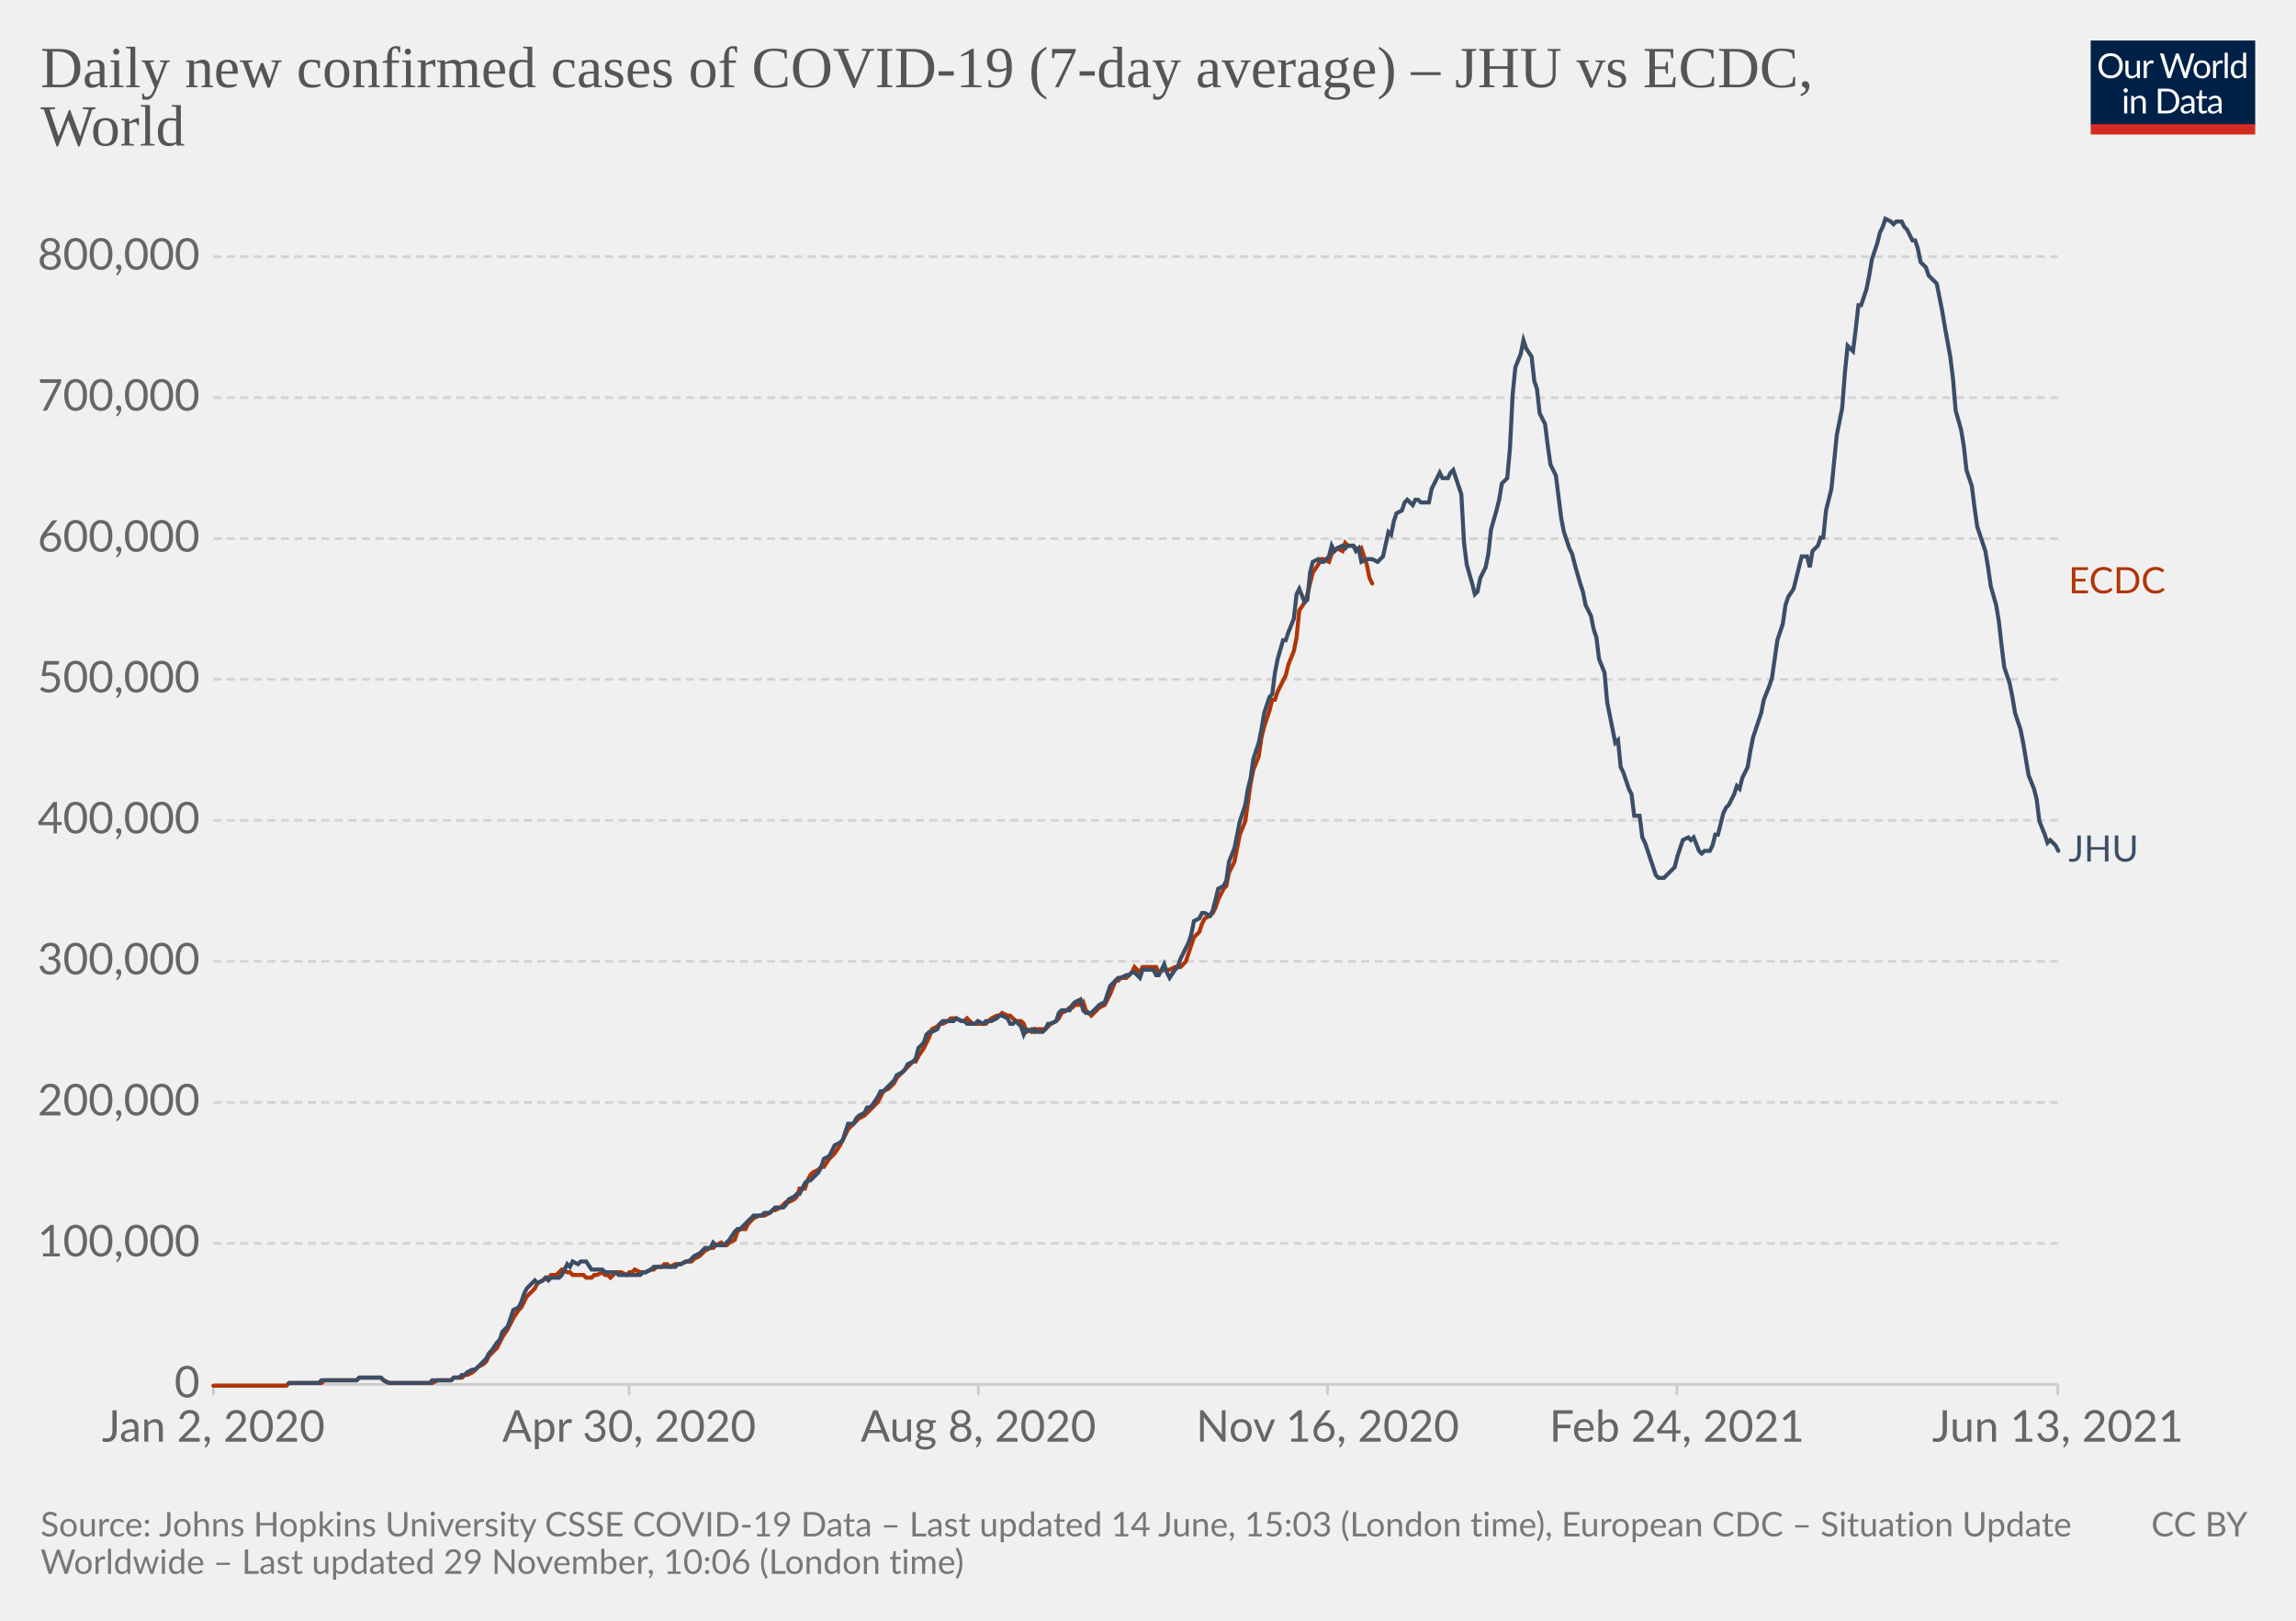
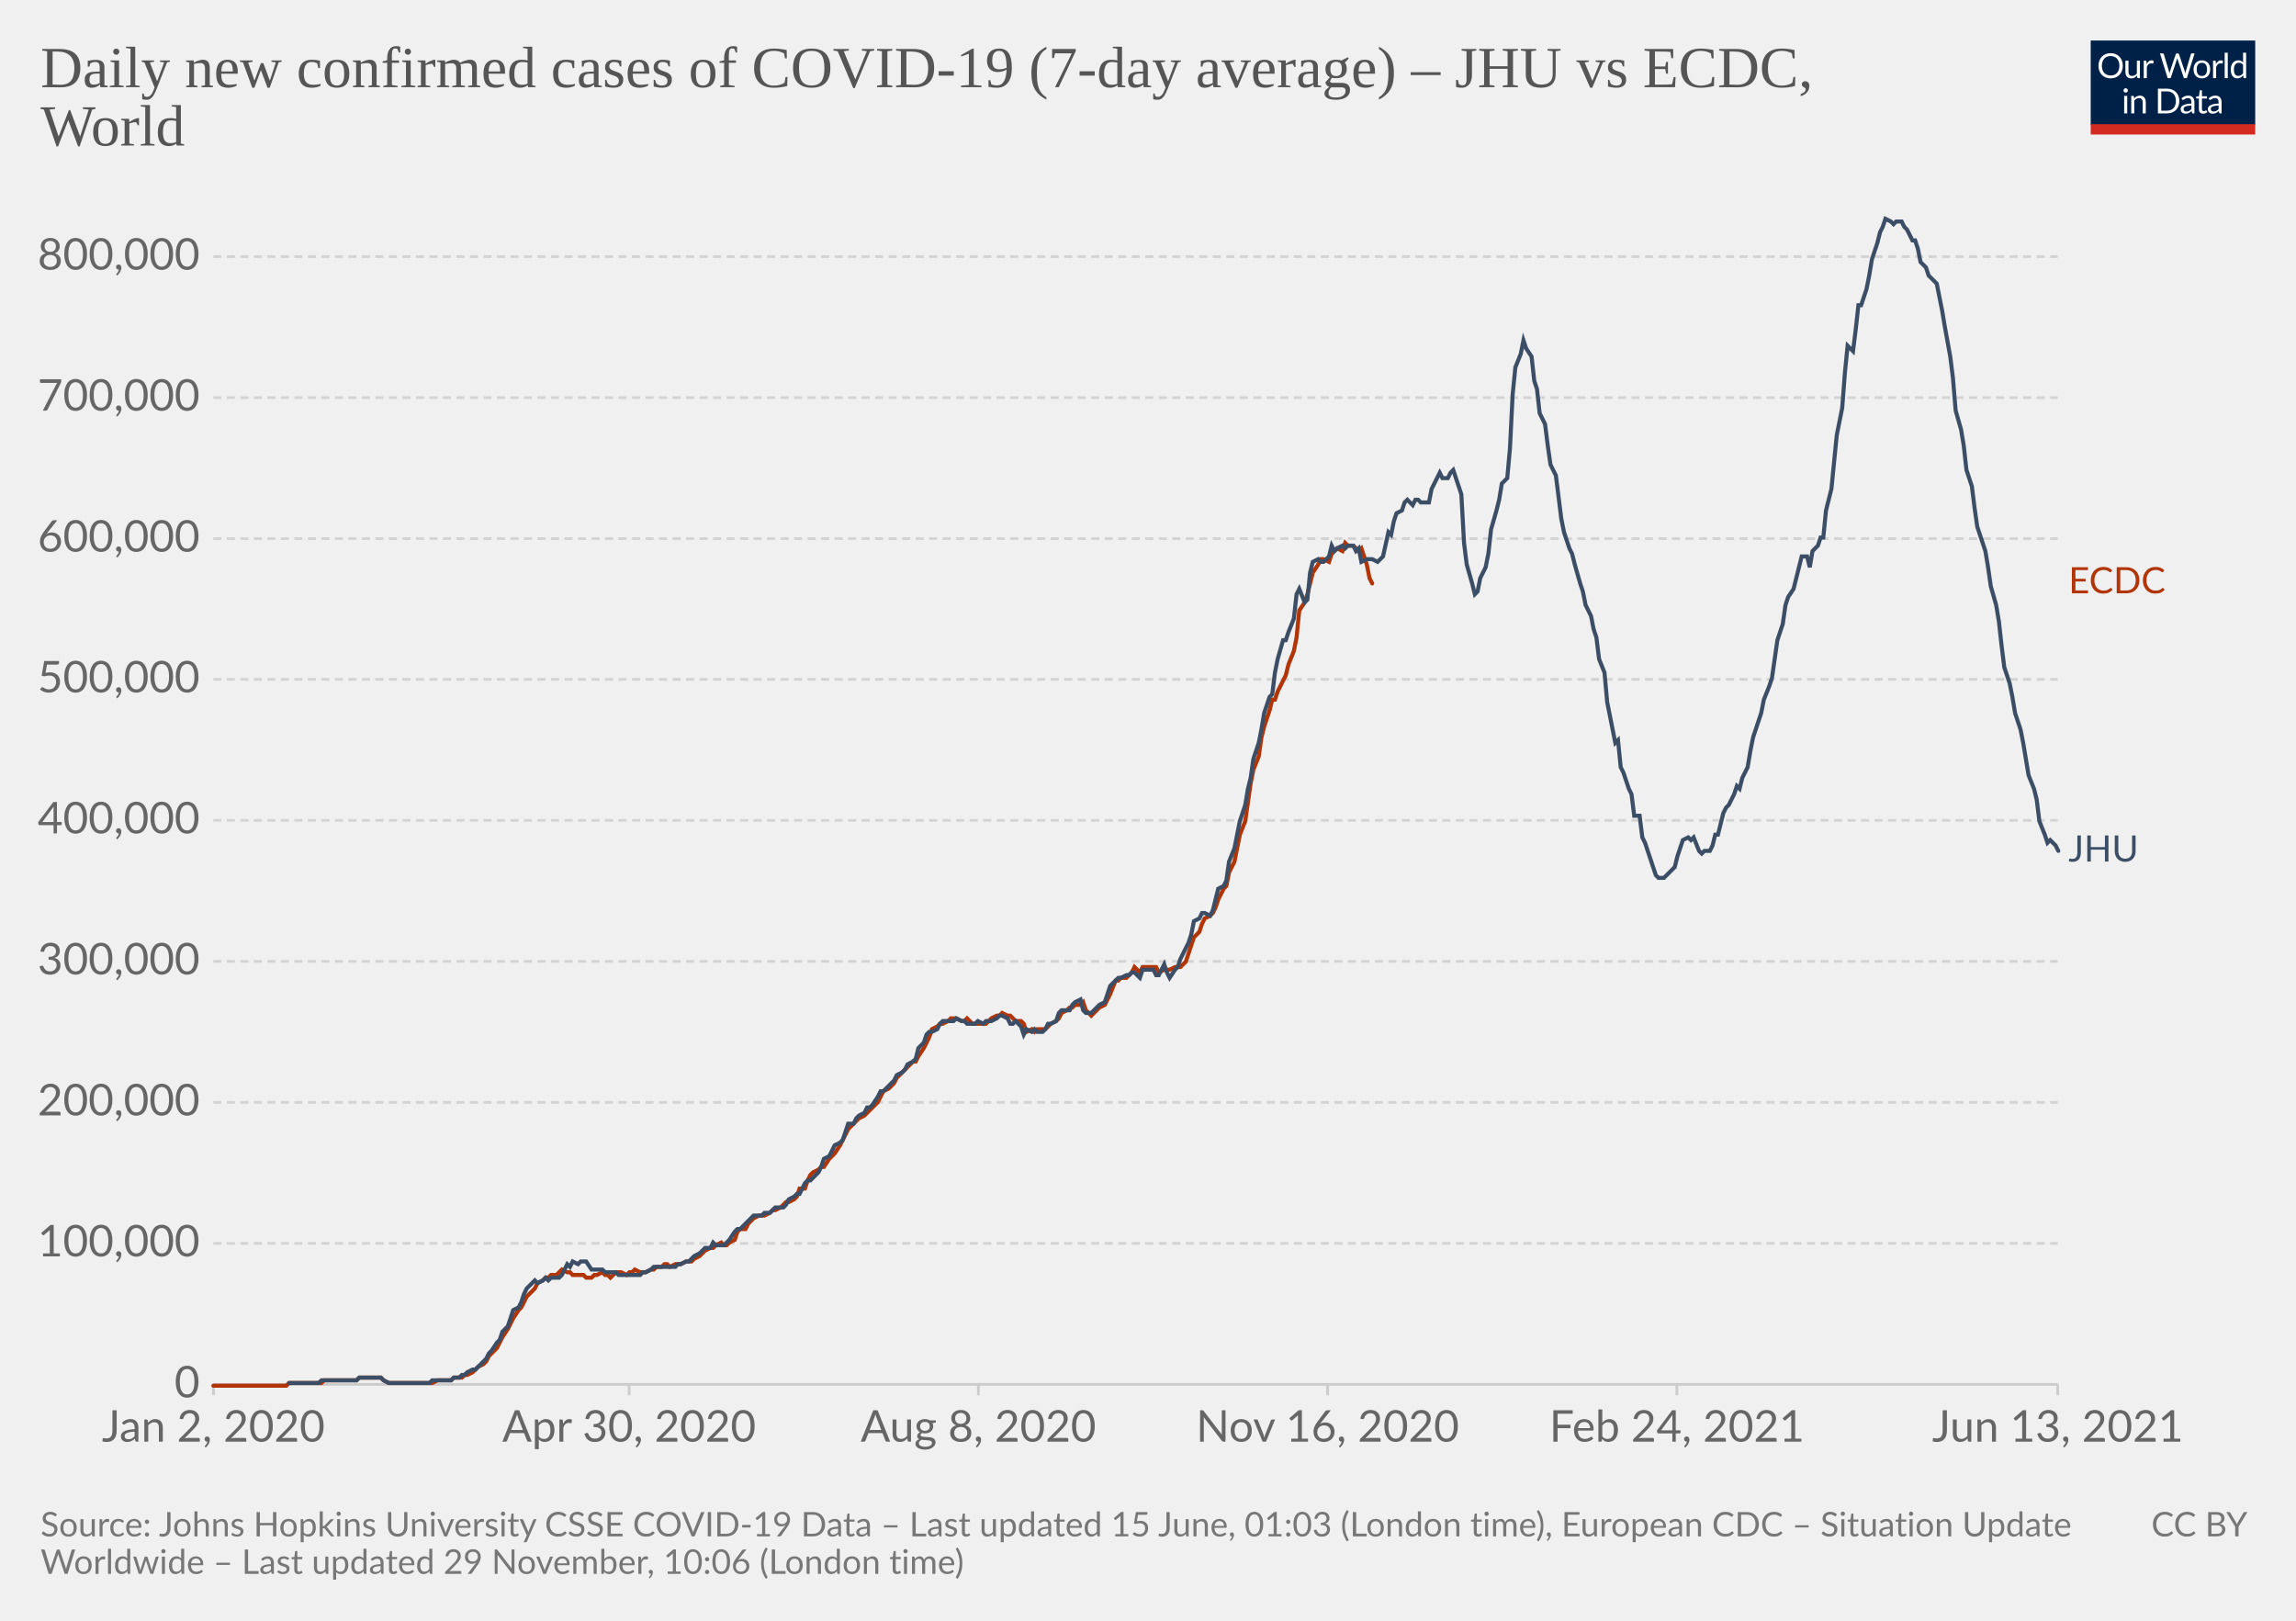
<svg xmlns="http://www.w3.org/2000/svg" version="1.1" style="background-color:#fff;-webkit-font-smoothing:antialiased" width="850" height="600" viewBox="0 0 850 600" font-family="Lato,'Helvetica Neue',Helvetica,Arial,sans-serif" font-size="18" text-rendering="optimizeLegibility">
  <g class="HeaderView">
    <g transform="matrix(.29 0 0 .29 774 15)">
      <svg className="owidLog" width="210" height="120" viewBox="0 0 210 120" fill="none">
        <g clip-path="url(#clip0)">
          <path d="M0 0h210v107.89H0V0z" fill="#002147" />
          <path d="M40.98 32.25c0 2.36-.38 4.53-1.12 6.51a14.26 14.26 0 01-8.1 8.4c-1.9.78-4.02 1.17-6.34 1.17a16.6 16.6 0 01-6.33-1.17 14.31 14.31 0 01-8.08-8.4 18.29 18.29 0 01-1.12-6.51c0-2.36.38-4.53 1.12-6.5.75-1.97 1.8-3.67 3.17-5.1a14.32 14.32 0 014.9-3.34c1.92-.8 4.03-1.19 6.34-1.19 2.32 0 4.43.4 6.34 1.19 1.92.8 3.56 1.9 4.93 3.34a14.87 14.87 0 013.17 5.1 18.1 18.1 0 011.12 6.5zm-4.38 0c0-1.94-.26-3.68-.8-5.22a10.91 10.91 0 00-2.24-3.89 9.68 9.68 0 00-3.52-2.46 11.95 11.95 0 00-4.62-.86c-1.68 0-3.21.28-4.6.86a9.88 9.88 0 00-3.54 2.46 10.91 10.91 0 00-2.24 3.9c-.53 1.53-.8 3.27-.8 5.2 0 1.94.27 3.68.8 5.22a11.17 11.17 0 002.24 3.9 10.01 10.01 0 003.55 2.44c1.38.56 2.9.83 4.6.83s3.24-.27 4.61-.83a9.8 9.8 0 003.52-2.44 11.17 11.17 0 002.25-3.9c.53-1.54.8-3.28.8-5.21zm26.22-6.54V48H60.5c-.56 0-.9-.27-1.05-.81l-.31-2.4a12.45 12.45 0 01-3.26 2.6c-1.2.64-2.58.96-4.13.96-1.22 0-2.3-.2-3.24-.6a6.52 6.52 0 01-2.33-1.7 7.37 7.37 0 01-1.43-2.67c-.3-1.04-.46-2.2-.46-3.45V25.7h3.91v14.22c0 1.68.38 2.99 1.15 3.91.77.93 1.96 1.39 3.54 1.39 1.16 0 2.24-.27 3.23-.82a10.42 10.42 0 002.8-2.28V25.7h3.91zm8.61 4.47a9.94 9.94 0 012.6-3.56 5.64 5.64 0 013.76-1.3c.47 0 .92.05 1.34.15.44.1.83.27 1.17.49l-.3 2.92c-.09.37-.3.55-.66.55-.2 0-.5-.04-.9-.13a6.21 6.21 0 00-3.24.18 4.23 4.23 0 00-1.47.92c-.42.4-.81.9-1.17 1.5-.33.58-.64 1.26-.92 2.02V48H67.7V25.71h2.25c.42 0 .72.08.88.25.16.16.27.44.33.83l.26 3.39zm61.16-13.7L122.75 48h-3.82l-7.99-24.05a21.95 21.95 0 01-.42-1.58 38.36 38.36 0 01-.44 1.58L102.05 48h-3.83L88.4 16.47h3.54c.38 0 .7.1.95.29.26.2.43.43.5.73l6.52 21.9.28 1.28.29 1.46.3-1.46.38-1.27 7.41-21.91c.1-.25.26-.48.51-.69.27-.22.58-.33.95-.33h1.23c.38 0 .69.1.92.29a1.77 1.77 0 01.53.73l7.4 21.9a28.4 28.4 0 01.68 2.62 29.52 29.52 0 01.52-2.61l6.54-21.91a1.31 1.31 0 01.48-.7c.27-.21.58-.32.95-.32h3.32zm9.35 8.88c1.63 0 3.1.27 4.4.82a9.43 9.43 0 015.46 5.94c.5 1.4.74 2.98.74 4.73 0 1.76-.25 3.34-.74 4.75a9.43 9.43 0 01-5.46 5.92c-1.3.52-2.77.79-4.4.79-1.64 0-3.12-.27-4.44-.8a9.42 9.42 0 01-3.35-2.3c-.92-1-1.63-2.2-2.13-3.61-.49-1.41-.73-3-.73-4.75s.24-3.33.73-4.73c.5-1.43 1.2-2.64 2.13-3.63a9.4 9.4 0 013.35-2.31c1.32-.55 2.8-.82 4.44-.82zm0 19.89c2.2 0 3.84-.73 4.93-2.2 1.08-1.48 1.63-3.54 1.63-6.18 0-2.66-.55-4.72-1.63-6.2-1.09-1.49-2.73-2.23-4.93-2.23-1.12 0-2.09.2-2.93.57a5.71 5.71 0 00-2.06 1.65 7.5 7.5 0 00-1.24 2.67c-.26 1.04-.4 2.22-.4 3.54 0 2.64.55 4.7 1.64 6.18 1.1 1.47 2.76 2.2 4.99 2.2zm17.97-15.07a9.94 9.94 0 012.6-3.56 5.64 5.64 0 013.76-1.3c.47 0 .91.05 1.34.15.44.1.83.27 1.16.49l-.28 2.92c-.09.37-.31.55-.66.55-.2 0-.5-.04-.9-.13a6.2 6.2 0 00-3.24.18 4.23 4.23 0 00-1.47.92c-.43.4-.82.9-1.17 1.5a13.1 13.1 0 00-.92 2.02V48h-3.94V25.71h2.24c.43 0 .72.08.88.25.17.16.28.44.33.83l.27 3.39zm15.04-14.59V48h-3.92V15.6h3.92zm19.55 15.43a6.22 6.22 0 00-2.38-2.05 6.7 6.7 0 00-2.86-.6c-2.07 0-3.66.75-4.77 2.23-1.12 1.48-1.68 3.6-1.68 6.33 0 1.46.13 2.7.38 3.74a7.29 7.29 0 001.1 2.56 4.35 4.35 0 001.78 1.45c.7.3 1.5.46 2.4.46 1.29 0 2.41-.3 3.36-.88a9.6 9.6 0 002.67-2.49V31.02zm3.91-15.43V48h-2.33c-.56 0-.9-.27-1.06-.81l-.35-2.71a12.13 12.13 0 01-3.25 2.77 8.28 8.28 0 01-4.23 1.06 7.31 7.31 0 01-6.14-2.9c-.73-.96-1.3-2.15-1.69-3.57a18.35 18.35 0 01.07-9.48 11.29 11.29 0 011.89-3.7 8.7 8.7 0 017.06-3.34 7.96 7.96 0 016.12 2.62V15.59h3.91zM46.61 70.71V93H42.7V70.71h3.91zm.84-7c0 .39-.08.75-.24 1.09a2.81 2.81 0 01-1.52 1.47 2.67 2.67 0 01-2.16 0 2.9 2.9 0 01-1.45-1.47 2.67 2.67 0 010-2.16c.15-.35.35-.65.6-.9.25-.27.53-.47.85-.62a2.67 2.67 0 012.16 0c.35.15.65.35.9.62.27.25.47.55.62.9.16.34.24.7.24 1.08zm7.97 10.24c.49-.54 1-1.04 1.54-1.48a9.85 9.85 0 013.66-1.84 8.96 8.96 0 015.43.35c.94.4 1.72.97 2.33 1.71a7.36 7.36 0 011.43 2.67c.32 1.04.49 2.19.49 3.45V93h-3.94V78.81c0-1.69-.4-3-1.17-3.92-.76-.93-1.93-1.4-3.5-1.4a6.6 6.6 0 00-3.25.83c-1 .56-1.92 1.31-2.77 2.27V93h-3.94V70.71h2.35c.56 0 .9.28 1.04.82l.3 2.42zm57.7 3.3c0 2.36-.37 4.5-1.11 6.44a14.3 14.3 0 01-3.17 4.98 14.1 14.1 0 01-4.93 3.2c-1.9.76-4.02 1.13-6.33 1.13H85.8V61.47h11.77c2.31 0 4.42.39 6.33 1.15a13.8 13.8 0 018.1 8.18 17.75 17.75 0 011.12 6.45zm-4.37 0c0-1.94-.26-3.67-.8-5.2a10.94 10.94 0 00-2.23-3.87 9.57 9.57 0 00-3.53-2.42 12.23 12.23 0 00-4.61-.83h-7.5v24.62h7.5c1.7 0 3.24-.28 4.61-.84a9.7 9.7 0 003.53-2.4 10.94 10.94 0 002.24-3.87c.53-1.53.8-3.26.8-5.2zm19.8 5.72c-1.8.06-3.34.2-4.62.44-1.26.22-2.3.51-3.1.88-.8.36-1.37.8-1.74 1.3-.35.5-.53 1.05-.53 1.67 0 .58.1 1.1.3 1.52a3 3 0 00.76 1.05c.34.27.73.46 1.17.6a6.13 6.13 0 001.45.17 7.28 7.28 0 003.5-.81 11.95 11.95 0 002.82-2.2v-4.62zm-12.65-9.11a12.73 12.73 0 013.98-2.66c1.43-.59 3-.88 4.73-.88 1.25 0 2.36.2 3.33.61a6.81 6.81 0 013.94 4.38c.33 1.04.5 2.19.5 3.43V93h-1.74a1.8 1.8 0 01-.88-.18c-.2-.13-.36-.38-.48-.74l-.44-2.12-1.72 1.46a9.48 9.48 0 01-3.74 1.7c-.69.15-1.46.23-2.3.23-.87 0-1.69-.12-2.45-.35a5.34 5.34 0 01-3.34-2.93 6.64 6.64 0 01-.49-2.64c0-.88.25-1.72.73-2.53a6.33 6.33 0 012.35-2.17c1.09-.63 2.5-1.15 4.25-1.54 1.75-.41 3.89-.65 6.42-.7v-1.75c0-1.73-.37-3.03-1.12-3.91-.75-.9-1.84-1.34-3.28-1.34-.97 0-1.78.12-2.44.37-.64.23-1.2.5-1.7.81l-1.23.82c-.33.23-.67.35-1 .35-.27 0-.5-.07-.69-.2a2.1 2.1 0 01-.48-.53l-.7-1.25zm27.67 19.5c-1.76 0-3.12-.5-4.07-1.48-.94-.98-1.41-2.4-1.41-4.25V74h-2.68a.9.9 0 01-.6-.2c-.16-.14-.24-.36-.24-.66v-1.56l3.65-.46.9-6.89a.9.9 0 01.29-.52.88.88 0 01.62-.22H142v7.67h6.44V74H142v13.38c0 .94.22 1.63.68 2.09.45.45 1.04.68 1.76.68a3.21 3.21 0 001.85-.53l.55-.35c.16-.12.3-.18.41-.18.2 0 .4.13.55.38l1.15 1.87a7.45 7.45 0 01-2.44 1.5 8.53 8.53 0 01-2.95.52zm19.68-10.4c-1.8.07-3.34.21-4.62.45-1.26.22-2.3.51-3.1.88-.8.36-1.37.8-1.74 1.3-.35.5-.53 1.05-.53 1.67 0 .58.1 1.1.3 1.52a2.9 2.9 0 00.76 1.05c.34.27.73.46 1.17.6a6.13 6.13 0 001.45.17 7.3 7.3 0 003.5-.81 12.04 12.04 0 002.82-2.2v-4.62zm-12.65-9.1a12.72 12.72 0 013.99-2.66c1.42-.59 3-.88 4.72-.88 1.25 0 2.36.2 3.33.61a6.81 6.81 0 013.94 4.38c.33 1.04.5 2.19.5 3.43V93h-1.74a1.8 1.8 0 01-.88-.18c-.2-.13-.36-.38-.48-.74l-.44-2.12-1.72 1.46a9.48 9.48 0 01-3.74 1.7c-.69.15-1.46.23-2.3.23-.87 0-1.69-.12-2.45-.35a5.33 5.33 0 01-3.34-2.93 6.62 6.62 0 01-.49-2.64c0-.88.25-1.72.73-2.53a6.33 6.33 0 012.35-2.17c1.09-.63 2.5-1.15 4.25-1.54a31.2 31.2 0 016.42-.7v-1.75c0-1.73-.37-3.03-1.12-3.91-.75-.9-1.84-1.34-3.28-1.34-.97 0-1.78.12-2.44.37-.64.23-1.2.5-1.7.81l-1.22.82c-.34.23-.68.35-1.02.35-.26 0-.49-.07-.68-.2a1.88 1.88 0 01-.48-.53l-.7-1.25zM40.98 32.25c0 2.36-.38 4.53-1.12 6.51a14.26 14.26 0 01-8.1 8.4c-1.9.78-4.02 1.17-6.34 1.17a16.6 16.6 0 01-6.33-1.17 14.31 14.31 0 01-8.08-8.4 18.29 18.29 0 01-1.12-6.51c0-2.36.38-4.53 1.12-6.5.75-1.97 1.8-3.67 3.17-5.1a14.32 14.32 0 014.9-3.34c1.92-.8 4.03-1.19 6.34-1.19 2.32 0 4.43.4 6.34 1.19 1.92.8 3.56 1.9 4.93 3.34a14.87 14.87 0 013.17 5.1 18.1 18.1 0 011.12 6.5zm-4.38 0c0-1.94-.26-3.68-.8-5.22a10.91 10.91 0 00-2.24-3.89 9.68 9.68 0 00-3.52-2.46 11.95 11.95 0 00-4.62-.86c-1.68 0-3.21.28-4.6.86a9.88 9.88 0 00-3.54 2.46 10.91 10.91 0 00-2.24 3.9c-.53 1.53-.8 3.27-.8 5.2 0 1.94.27 3.68.8 5.22a11.17 11.17 0 002.24 3.9 10.01 10.01 0 003.55 2.44c1.38.56 2.9.83 4.6.83s3.24-.27 4.61-.83a9.8 9.8 0 003.52-2.44 11.17 11.17 0 002.25-3.9c.53-1.54.8-3.28.8-5.21zm26.22-6.54V48H60.5c-.56 0-.9-.27-1.05-.81l-.31-2.4a12.45 12.45 0 01-3.26 2.6c-1.2.64-2.58.96-4.13.96-1.22 0-2.3-.2-3.24-.6a6.52 6.52 0 01-2.33-1.7 7.37 7.37 0 01-1.43-2.67c-.3-1.04-.46-2.2-.46-3.45V25.7h3.91v14.22c0 1.68.38 2.99 1.15 3.91.77.93 1.96 1.39 3.54 1.39 1.16 0 2.24-.27 3.23-.82a10.42 10.42 0 002.8-2.28V25.7h3.91zm8.61 4.47a9.94 9.94 0 012.6-3.56 5.64 5.64 0 013.76-1.3c.47 0 .92.05 1.34.15.44.1.83.27 1.17.49l-.3 2.92c-.09.37-.3.55-.66.55-.2 0-.5-.04-.9-.13a6.21 6.21 0 00-3.24.18 4.23 4.23 0 00-1.47.92c-.42.4-.81.9-1.17 1.5-.33.58-.64 1.26-.92 2.02V48H67.7V25.71h2.25c.42 0 .72.08.88.25.16.16.27.44.33.83l.26 3.39zm61.16-13.7L122.75 48h-3.82l-7.99-24.05a21.95 21.95 0 01-.42-1.58 38.36 38.36 0 01-.44 1.58L102.05 48h-3.83L88.4 16.47h3.54c.38 0 .7.1.95.29.26.2.43.43.5.73l6.52 21.9.28 1.28.29 1.46.3-1.46.38-1.27 7.41-21.91c.1-.25.26-.48.51-.69.27-.22.58-.33.95-.33h1.23c.38 0 .69.1.92.29a1.77 1.77 0 01.53.73l7.4 21.9a28.4 28.4 0 01.68 2.62 29.52 29.52 0 01.52-2.61l6.54-21.91a1.31 1.31 0 01.48-.7c.27-.21.58-.32.95-.32h3.32zm9.35 8.88c1.63 0 3.1.27 4.4.82a9.43 9.43 0 015.46 5.94c.5 1.4.74 2.98.74 4.73 0 1.76-.25 3.34-.74 4.75a9.43 9.43 0 01-5.46 5.92c-1.3.52-2.77.79-4.4.79-1.64 0-3.12-.27-4.44-.8a9.42 9.42 0 01-3.35-2.3c-.92-1-1.63-2.2-2.13-3.61-.49-1.41-.73-3-.73-4.75s.24-3.33.73-4.73c.5-1.43 1.2-2.64 2.13-3.63a9.4 9.4 0 013.35-2.31c1.32-.55 2.8-.82 4.44-.82zm0 19.89c2.2 0 3.84-.73 4.93-2.2 1.08-1.48 1.63-3.54 1.63-6.18 0-2.66-.55-4.72-1.63-6.2-1.09-1.49-2.73-2.23-4.93-2.23-1.12 0-2.09.2-2.93.57a5.71 5.71 0 00-2.06 1.65 7.5 7.5 0 00-1.24 2.67c-.26 1.04-.4 2.22-.4 3.54 0 2.64.55 4.7 1.64 6.18 1.1 1.47 2.76 2.2 4.99 2.2zm17.97-15.07a9.94 9.94 0 012.6-3.56 5.64 5.64 0 013.76-1.3c.47 0 .91.05 1.34.15.44.1.83.27 1.16.49l-.28 2.92c-.09.37-.31.55-.66.55-.2 0-.5-.04-.9-.13a6.2 6.2 0 00-3.24.18 4.23 4.23 0 00-1.47.92c-.43.4-.82.9-1.17 1.5a13.1 13.1 0 00-.92 2.02V48h-3.94V25.71h2.24c.43 0 .72.08.88.25.17.16.28.44.33.83l.27 3.39zm15.04-14.59V48h-3.92V15.6h3.92zm19.55 15.43a6.22 6.22 0 00-2.38-2.05 6.7 6.7 0 00-2.86-.6c-2.07 0-3.66.75-4.77 2.23-1.12 1.48-1.68 3.6-1.68 6.33 0 1.46.13 2.7.38 3.74a7.29 7.29 0 001.1 2.56 4.35 4.35 0 001.78 1.45c.7.3 1.5.46 2.4.46 1.29 0 2.41-.3 3.36-.88a9.6 9.6 0 002.67-2.49V31.02zm3.91-15.43V48h-2.33c-.56 0-.9-.27-1.06-.81l-.35-2.71a12.13 12.13 0 01-3.25 2.77 8.28 8.28 0 01-4.23 1.06 7.31 7.31 0 01-6.14-2.9c-.73-.96-1.3-2.15-1.69-3.57a18.35 18.35 0 01.07-9.48 11.29 11.29 0 011.89-3.7 8.7 8.7 0 017.06-3.34 7.96 7.96 0 016.12 2.62V15.59h3.91zM46.61 70.71V93H42.7V70.71h3.91zm.84-7c0 .39-.08.75-.24 1.09a2.81 2.81 0 01-1.52 1.47 2.67 2.67 0 01-2.16 0 2.9 2.9 0 01-1.45-1.47 2.67 2.67 0 010-2.16c.15-.35.35-.65.6-.9.25-.27.53-.47.85-.62a2.67 2.67 0 012.16 0c.35.15.65.35.9.62.27.25.47.55.62.9.16.34.24.7.24 1.08zm7.97 10.24c.49-.54 1-1.04 1.54-1.48a9.85 9.85 0 013.66-1.84 8.96 8.96 0 015.43.35c.94.4 1.72.97 2.33 1.71a7.36 7.36 0 011.43 2.67c.32 1.04.49 2.19.49 3.45V93h-3.94V78.81c0-1.69-.4-3-1.17-3.92-.76-.93-1.93-1.4-3.5-1.4a6.6 6.6 0 00-3.25.83c-1 .56-1.92 1.31-2.77 2.27V93h-3.94V70.71h2.35c.56 0 .9.28 1.04.82l.3 2.42zm57.7 3.3c0 2.36-.37 4.5-1.11 6.44a14.3 14.3 0 01-3.17 4.98 14.1 14.1 0 01-4.93 3.2c-1.9.76-4.02 1.13-6.33 1.13H85.8V61.47h11.77c2.31 0 4.42.39 6.33 1.15a13.8 13.8 0 018.1 8.18 17.75 17.75 0 011.12 6.45zm-4.37 0c0-1.94-.26-3.67-.8-5.2a10.94 10.94 0 00-2.23-3.87 9.57 9.57 0 00-3.53-2.42 12.23 12.23 0 00-4.61-.83h-7.5v24.62h7.5c1.7 0 3.24-.28 4.61-.84a9.7 9.7 0 003.53-2.4 10.94 10.94 0 002.24-3.87c.53-1.53.8-3.26.8-5.2zm19.8 5.72c-1.8.06-3.34.2-4.62.44-1.26.22-2.3.51-3.1.88-.8.36-1.37.8-1.74 1.3-.35.5-.53 1.05-.53 1.67 0 .58.1 1.1.3 1.52a3 3 0 00.76 1.05c.34.27.73.46 1.17.6a6.13 6.13 0 001.45.17 7.28 7.28 0 003.5-.81 11.95 11.95 0 002.82-2.2v-4.62zm-12.65-9.11a12.73 12.73 0 013.98-2.66c1.43-.59 3-.88 4.73-.88 1.25 0 2.36.2 3.33.61a6.81 6.81 0 013.94 4.38c.33 1.04.5 2.19.5 3.43V93h-1.74a1.8 1.8 0 01-.88-.18c-.2-.13-.36-.38-.48-.74l-.44-2.12-1.72 1.46a9.48 9.48 0 01-3.74 1.7c-.69.15-1.46.23-2.3.23-.87 0-1.69-.12-2.45-.35a5.34 5.34 0 01-3.34-2.93 6.64 6.64 0 01-.49-2.64c0-.88.25-1.72.73-2.53a6.33 6.33 0 012.35-2.17c1.09-.63 2.5-1.15 4.25-1.54 1.75-.41 3.89-.65 6.42-.7v-1.75c0-1.73-.37-3.03-1.12-3.91-.75-.9-1.84-1.34-3.28-1.34-.97 0-1.78.12-2.44.37-.64.23-1.2.5-1.7.81l-1.23.82c-.33.23-.67.35-1 .35-.27 0-.5-.07-.69-.2a2.1 2.1 0 01-.48-.53l-.7-1.25zm27.67 19.5c-1.76 0-3.12-.5-4.07-1.48-.94-.98-1.41-2.4-1.41-4.25V74h-2.68a.9.9 0 01-.6-.2c-.16-.14-.24-.36-.24-.66v-1.56l3.65-.46.9-6.89a.9.9 0 01.29-.52.88.88 0 01.62-.22H142v7.67h6.44V74H142v13.38c0 .94.22 1.63.68 2.09.45.45 1.04.68 1.76.68a3.21 3.21 0 001.85-.53l.55-.35c.16-.12.3-.18.41-.18.2 0 .4.13.55.38l1.15 1.87a7.45 7.45 0 01-2.44 1.5 8.53 8.53 0 01-2.95.52zm19.68-10.4c-1.8.07-3.34.21-4.62.45-1.26.22-2.3.51-3.1.88-.8.36-1.37.8-1.74 1.3-.35.5-.53 1.05-.53 1.67 0 .58.1 1.1.3 1.52a2.9 2.9 0 00.76 1.05c.34.27.73.46 1.17.6a6.13 6.13 0 001.45.17 7.3 7.3 0 003.5-.81 12.04 12.04 0 002.82-2.2v-4.62zm-12.65-9.1a12.72 12.72 0 013.99-2.66c1.42-.59 3-.88 4.72-.88 1.25 0 2.36.2 3.33.61a6.81 6.81 0 013.94 4.38c.33 1.04.5 2.19.5 3.43V93h-1.74a1.8 1.8 0 01-.88-.18c-.2-.13-.36-.38-.48-.74l-.44-2.12-1.72 1.46a9.48 9.48 0 01-3.74 1.7c-.69.15-1.46.23-2.3.23-.87 0-1.69-.12-2.45-.35a5.33 5.33 0 01-3.34-2.93 6.62 6.62 0 01-.49-2.64c0-.88.25-1.72.73-2.53a6.33 6.33 0 012.35-2.17c1.09-.63 2.5-1.15 4.25-1.54a31.2 31.2 0 016.42-.7v-1.75c0-1.73-.37-3.03-1.12-3.91-.75-.9-1.84-1.34-3.28-1.34-.97 0-1.78.12-2.44.37-.64.23-1.2.5-1.7.81l-1.22.82c-.34.23-.68.35-1.02.35-.26 0-.49-.07-.68-.2a1.88 1.88 0 01-.48-.53l-.7-1.25zM40.98 32.25c0 2.36-.38 4.53-1.12 6.51a14.26 14.26 0 01-8.1 8.4c-1.9.78-4.02 1.17-6.34 1.17a16.6 16.6 0 01-6.33-1.17 14.31 14.31 0 01-8.08-8.4 18.29 18.29 0 01-1.12-6.51c0-2.36.38-4.53 1.12-6.5.75-1.97 1.8-3.67 3.17-5.1a14.32 14.32 0 014.9-3.34c1.92-.8 4.03-1.19 6.34-1.19 2.32 0 4.43.4 6.34 1.19 1.92.8 3.56 1.9 4.93 3.34a14.87 14.87 0 013.17 5.1 18.1 18.1 0 011.12 6.5zm-4.38 0c0-1.94-.26-3.68-.8-5.22a10.91 10.91 0 00-2.24-3.89 9.68 9.68 0 00-3.52-2.46 11.95 11.95 0 00-4.62-.86c-1.68 0-3.21.28-4.6.86a9.88 9.88 0 00-3.54 2.46 10.91 10.91 0 00-2.24 3.9c-.53 1.53-.8 3.27-.8 5.2 0 1.94.27 3.68.8 5.22a11.17 11.17 0 002.24 3.9 10.01 10.01 0 003.55 2.44c1.38.56 2.9.83 4.6.83s3.24-.27 4.61-.83a9.8 9.8 0 003.52-2.44 11.17 11.17 0 002.25-3.9c.53-1.54.8-3.28.8-5.21zm26.22-6.54V48H60.5c-.56 0-.9-.27-1.05-.81l-.31-2.4a12.45 12.45 0 01-3.26 2.6c-1.2.64-2.58.96-4.13.96-1.22 0-2.3-.2-3.24-.6a6.52 6.52 0 01-2.33-1.7 7.37 7.37 0 01-1.43-2.67c-.3-1.04-.46-2.2-.46-3.45V25.7h3.91v14.22c0 1.68.38 2.99 1.15 3.91.77.93 1.96 1.39 3.54 1.39 1.16 0 2.24-.27 3.23-.82a10.42 10.42 0 002.8-2.28V25.7h3.91zm8.61 4.47a9.94 9.94 0 012.6-3.56 5.64 5.64 0 013.76-1.3c.47 0 .92.05 1.34.15.44.1.83.27 1.17.49l-.3 2.92c-.09.37-.3.55-.66.55-.2 0-.5-.04-.9-.13a6.21 6.21 0 00-3.24.18 4.23 4.23 0 00-1.47.92c-.42.4-.81.9-1.17 1.5-.33.58-.64 1.26-.92 2.02V48H67.7V25.71h2.25c.42 0 .72.08.88.25.16.16.27.44.33.83l.26 3.39zm61.16-13.7L122.75 48h-3.82l-7.99-24.05a21.95 21.95 0 01-.42-1.58 38.36 38.36 0 01-.44 1.58L102.05 48h-3.83L88.4 16.47h3.54c.38 0 .7.1.95.29.26.2.43.43.5.73l6.52 21.9.28 1.28.29 1.46.3-1.46.38-1.27 7.41-21.91c.1-.25.26-.48.51-.69.27-.22.58-.33.95-.33h1.23c.38 0 .69.1.92.29a1.77 1.77 0 01.53.73l7.4 21.9a28.4 28.4 0 01.68 2.62 29.52 29.52 0 01.52-2.61l6.54-21.91a1.31 1.31 0 01.48-.7c.27-.21.58-.32.95-.32h3.32zm9.35 8.88c1.63 0 3.1.27 4.4.82a9.43 9.43 0 015.46 5.94c.5 1.4.74 2.98.74 4.73 0 1.76-.25 3.34-.74 4.75a9.43 9.43 0 01-5.46 5.92c-1.3.52-2.77.79-4.4.79-1.64 0-3.12-.27-4.44-.8a9.42 9.42 0 01-3.35-2.3c-.92-1-1.63-2.2-2.13-3.61-.49-1.41-.73-3-.73-4.75s.24-3.33.73-4.73c.5-1.43 1.2-2.64 2.13-3.63a9.4 9.4 0 013.35-2.31c1.32-.55 2.8-.82 4.44-.82zm0 19.89c2.2 0 3.84-.73 4.93-2.2 1.08-1.48 1.63-3.54 1.63-6.18 0-2.66-.55-4.72-1.63-6.2-1.09-1.49-2.73-2.23-4.93-2.23-1.12 0-2.09.2-2.93.57a5.71 5.71 0 00-2.06 1.65 7.5 7.5 0 00-1.24 2.67c-.26 1.04-.4 2.22-.4 3.54 0 2.64.55 4.7 1.64 6.18 1.1 1.47 2.76 2.2 4.99 2.2zm17.97-15.07a9.94 9.94 0 012.6-3.56 5.64 5.64 0 013.76-1.3c.47 0 .91.05 1.34.15.44.1.83.27 1.16.49l-.28 2.92c-.09.37-.31.55-.66.55-.2 0-.5-.04-.9-.13a6.2 6.2 0 00-3.24.18 4.23 4.23 0 00-1.47.92c-.43.4-.82.9-1.17 1.5a13.1 13.1 0 00-.92 2.02V48h-3.94V25.71h2.24c.43 0 .72.08.88.25.17.16.28.44.33.83l.27 3.39zm15.04-14.59V48h-3.92V15.6h3.92zm19.55 15.43a6.22 6.22 0 00-2.38-2.05 6.7 6.7 0 00-2.86-.6c-2.07 0-3.66.75-4.77 2.23-1.12 1.48-1.68 3.6-1.68 6.33 0 1.46.13 2.7.38 3.74a7.29 7.29 0 001.1 2.56 4.35 4.35 0 001.78 1.45c.7.3 1.5.46 2.4.46 1.29 0 2.41-.3 3.36-.88a9.6 9.6 0 002.67-2.49V31.02zm3.91-15.43V48h-2.33c-.56 0-.9-.27-1.06-.81l-.35-2.71a12.13 12.13 0 01-3.25 2.77 8.28 8.28 0 01-4.23 1.06 7.31 7.31 0 01-6.14-2.9c-.73-.96-1.3-2.15-1.69-3.57a18.35 18.35 0 01.07-9.48 11.29 11.29 0 011.89-3.7 8.7 8.7 0 017.06-3.34 7.96 7.96 0 016.12 2.62V15.59h3.91zM46.61 70.71V93H42.7V70.71h3.91zm.84-7c0 .39-.08.75-.24 1.09a2.81 2.81 0 01-1.52 1.47 2.67 2.67 0 01-2.16 0 2.9 2.9 0 01-1.45-1.47 2.67 2.67 0 010-2.16c.15-.35.35-.65.6-.9.25-.27.53-.47.85-.62a2.67 2.67 0 012.16 0c.35.15.65.35.9.62.27.25.47.55.62.9.16.34.24.7.24 1.08zm7.97 10.24c.49-.54 1-1.04 1.54-1.48a9.85 9.85 0 013.66-1.84 8.96 8.96 0 015.43.35c.94.4 1.72.97 2.33 1.71a7.36 7.36 0 011.43 2.67c.32 1.04.49 2.19.49 3.45V93h-3.94V78.81c0-1.69-.4-3-1.17-3.92-.76-.93-1.93-1.4-3.5-1.4a6.6 6.6 0 00-3.25.83c-1 .56-1.92 1.31-2.77 2.27V93h-3.94V70.71h2.35c.56 0 .9.28 1.04.82l.3 2.42zm57.7 3.3c0 2.36-.37 4.5-1.11 6.44a14.3 14.3 0 01-3.17 4.98 14.1 14.1 0 01-4.93 3.2c-1.9.76-4.02 1.13-6.33 1.13H85.8V61.47h11.77c2.31 0 4.42.39 6.33 1.15a13.8 13.8 0 018.1 8.18 17.75 17.75 0 011.12 6.45zm-4.37 0c0-1.94-.26-3.67-.8-5.2a10.94 10.94 0 00-2.23-3.87 9.57 9.57 0 00-3.53-2.42 12.23 12.23 0 00-4.61-.83h-7.5v24.62h7.5c1.7 0 3.24-.28 4.61-.84a9.7 9.7 0 003.53-2.4 10.94 10.94 0 002.24-3.87c.53-1.53.8-3.26.8-5.2zm19.8 5.72c-1.8.06-3.34.2-4.62.44-1.26.22-2.3.51-3.1.88-.8.36-1.37.8-1.74 1.3-.35.5-.53 1.05-.53 1.67 0 .58.1 1.1.3 1.52a3 3 0 00.76 1.05c.34.27.73.46 1.17.6a6.13 6.13 0 001.45.17 7.28 7.28 0 003.5-.81 11.95 11.95 0 002.82-2.2v-4.62zm-12.65-9.11a12.73 12.73 0 013.98-2.66c1.43-.59 3-.88 4.73-.88 1.25 0 2.36.2 3.33.61a6.81 6.81 0 013.94 4.38c.33 1.04.5 2.19.5 3.43V93h-1.74a1.8 1.8 0 01-.88-.18c-.2-.13-.36-.38-.48-.74l-.44-2.12-1.72 1.46a9.48 9.48 0 01-3.74 1.7c-.69.15-1.46.23-2.3.23-.87 0-1.69-.12-2.45-.35a5.34 5.34 0 01-3.34-2.93 6.64 6.64 0 01-.49-2.64c0-.88.25-1.72.73-2.53a6.33 6.33 0 012.35-2.17c1.09-.63 2.5-1.15 4.25-1.54 1.75-.41 3.89-.65 6.42-.7v-1.75c0-1.73-.37-3.03-1.12-3.91-.75-.9-1.84-1.34-3.28-1.34-.97 0-1.78.12-2.44.37-.64.23-1.2.5-1.7.81l-1.23.82c-.33.23-.67.35-1 .35-.27 0-.5-.07-.69-.2a2.1 2.1 0 01-.48-.53l-.7-1.25zm27.67 19.5c-1.76 0-3.12-.5-4.07-1.48-.94-.98-1.41-2.4-1.41-4.25V74h-2.68a.9.9 0 01-.6-.2c-.16-.14-.24-.36-.24-.66v-1.56l3.65-.46.9-6.89a.9.9 0 01.29-.52.88.88 0 01.62-.22H142v7.67h6.44V74H142v13.38c0 .94.22 1.63.68 2.09.45.45 1.04.68 1.76.68a3.21 3.21 0 001.85-.53l.55-.35c.16-.12.3-.18.41-.18.2 0 .4.13.55.38l1.15 1.87a7.45 7.45 0 01-2.44 1.5 8.53 8.53 0 01-2.95.52zm19.68-10.4c-1.8.07-3.34.21-4.62.45-1.26.22-2.3.51-3.1.88-.8.36-1.37.8-1.74 1.3-.35.5-.53 1.05-.53 1.67 0 .58.1 1.1.3 1.52a2.9 2.9 0 00.76 1.05c.34.27.73.46 1.17.6a6.13 6.13 0 001.45.17 7.3 7.3 0 003.5-.81 12.04 12.04 0 002.82-2.2v-4.62zm-12.65-9.1a12.72 12.72 0 013.99-2.66c1.42-.59 3-.88 4.72-.88 1.25 0 2.36.2 3.33.61a6.81 6.81 0 013.94 4.38c.33 1.04.5 2.19.5 3.43V93h-1.74a1.8 1.8 0 01-.88-.18c-.2-.13-.36-.38-.48-.74l-.44-2.12-1.72 1.46a9.48 9.48 0 01-3.74 1.7c-.69.15-1.46.23-2.3.23-.87 0-1.69-.12-2.45-.35a5.33 5.33 0 01-3.34-2.93 6.62 6.62 0 01-.49-2.64c0-.88.25-1.72.73-2.53a6.33 6.33 0 012.35-2.17c1.09-.63 2.5-1.15 4.25-1.54a31.2 31.2 0 016.42-.7v-1.75c0-1.73-.37-3.03-1.12-3.91-.75-.9-1.84-1.34-3.28-1.34-.97 0-1.78.12-2.44.37-.64.23-1.2.5-1.7.81l-1.22.82c-.34.23-.68.35-1.02.35-.26 0-.49-.07-.68-.2a1.88 1.88 0 01-.48-.53l-.7-1.25z" fill="#fff" />
          <path fill="#D42B21" d="M0 106.79h210V120H0z" />
        </g>
        <defs>
          <clipPath id="clip0">
            <path fill="#fff" d="M0 0h210v120H0z" />
          </clipPath>
        </defs>
      </svg>
    </g>
    <a href="https://ourworldindata.org/grapher/daily-covid-cases-jhu-ecdc?country=~OWID_WRL" target="_blank" rel="noopener" font-family="&quot;Playfair Display&quot;,Georgia,&quot;Times New Roman&quot;,serif">
      <text font-size="21.6" x="15" y="32.3" fill="#555">
        <tspan x="15" y="32.28">Daily new confirmed cases of COVID-19 (7-day average) – JHU vs ECDC,</tspan>
        <tspan x="15" y="53.88">World</tspan>
      </text>
    </a>
  </g>
  <g class="LineChart">
    <defs>
      <clipPath id="a">
        <path d="M68.97 63.2h830v905h-830z" />
      </clipPath>
    </defs>
    <g class="DualAxisView">
      <g class="HorizontalAxis">
        <path stroke="#ccc" d="M79 512.5v4M232.9 512.5v4M362.2 512.5v4M491.5 512.5v4M620.8 512.5v4M761.8 512.5v4" />
        <text x="79" y="533.7" fill="#666" text-anchor="middle" font-size="16.2">Jan 2, 2020</text>
        <text x="232.9" y="533.7" fill="#666" text-anchor="middle" font-size="16.2">Apr 30, 2020</text>
        <text x="362.2" y="533.7" fill="#666" text-anchor="middle" font-size="16.2">Aug 8, 2020</text>
        <text x="491.5" y="533.7" fill="#666" text-anchor="middle" font-size="16.2">Nov 16, 2020</text>
        <text x="620.8" y="533.7" fill="#666" text-anchor="middle" font-size="16.2">Feb 24, 2021</text>
        <text x="761.8" y="533.7" fill="#666" text-anchor="middle" font-size="16.2">Jun 13, 2021</text>
      </g>
      <g class="VerticalAxis" fill="#666" dominant-baseline="middle" text-anchor="end" font-size="16.2">
        <text x="73.97" y="512.5">0</text>
        <text x="73.97" y="460.3">100,000</text>
        <text x="73.97" y="408.1">200,000</text>
        <text x="73.97" y="355.9">300,000</text>
        <text x="73.97" y="303.7">400,000</text>
        <text x="73.97" y="251.5">500,000</text>
        <text x="73.97" y="199.4">600,000</text>
        <text x="73.97" y="147.2">700,000</text>
        <text x="73.97" y="95">800,000</text>
      </g>
      <g class="AxisGridLines horizontalLines">
        <path stroke="#ccc" d="M78.97 512.5h682.82" />
        <path stroke="#d3d3d3" stroke-dasharray="3,2" d="M78.97 460.3h682.82M78.97 408.1h682.82M78.97 355.9h682.82M78.97 303.7h682.82M78.97 251.5h682.82M78.97 199.4h682.82M78.97 147.2h682.82M78.97 95h682.82" />
      </g>
    </g>
    <g clip-path="url(#a)">
      <g class="LineLabels" cursor="default">
        <g class="legendMark">
          <text font-size="13.5" x="765.8" y="219.7" fill="#B13507">
            <tspan x="765.79" y="219.65">ECDC</tspan>
          </text>
        </g>
        <g class="legendMark">
          <text font-size="13.5" x="765.8" y="318.9" fill="#3C4E66">
            <tspan x="765.79" y="318.95">JHU</tspan>
          </text>
        </g>
      </g>
      <g class="Lines">
        <g>
          <path stroke-linecap="round" stroke="#ddd" d="M79 513h27l1-1h12l1-1h12l1-1h8l1 1 2 1h16l2-1h5l1-1h3l1-1h1l2-1 1-1 1-1 2-1 1-1 1-2 1-1 2-2 1-2 1-2 2-3 1-2 1-2 2-3 1-1 1-2 1-2 2-2 1-1 1-2 2-1 1-1h1l1-1h2l1-1 1-1 2 1h1l1 1h4l1 1h2l1-1h1l2-1 1 1h1l1 1 2-2h2l2 1 1-1h1l1-1 2 1h2l2-1h1l1-1h2l1-1h1l1 1 2-1h2l2-1h2l1-1 2-1 1-1 1-1 2-1h1l1-1 2-1 1 1h1l1-1 2-1 1-3 1-1h2l1-2 1-1 1-1 2-1h2l2-1 1-1h1l2-1 1-1 1-1h1l2-1 1-1 1-3h2l1-3 1-2 1-1 2-1 1-1h1l2-3 1-1 1-1 2-3 1-2 1-2 1-2 2-2 1-1 1-1 2-1 1-1 1-1 1-1 2-2 1-2 1-2 2-1 1-1 1-1 1-2 2-2 1-1 1-1 2-2h1l1-2 2-3 1-2 1-2 1-3 2-1 1-1h1l2-1 1-1h2l2 1h1l1-1 2 2h5l1-1 1-1 2-1h1l1-1 2 1h1l1 1 1 1h2l1 1 1 3 2-1 1 1 1-1h3l1-1 1-1 2-1 1-1 1-2 2-1 1-1h1l1-1h2l1-1 1 3 2 2 1-1 1-1 1-1 2-1 1-2 1-2 2-5h1l1-1h2l1-1 1-1 1-2 2 2 1-2h5l1 2 2-1h2l2-1h2l2-2 1-3 1-3 1-3 2-2 1-3 1-2 2-1 1-1 1-2 1-3 2-4 1-1 1-5 2-4 1-5 1-5 2-5 1-7 1-7 1-5 2-5 1-7 1-4 2-6 1-4h1l1-3 2-4 1-2 1-4 2-5 1-5 1-10 2-3 1-3 1-4 1-4 2-3 1-2h1l2 1 1-3 1-1 1-1 2 1 1-3 1 1h2l1 1 1 1 1-1 2 6 1 5 1 2" fill="none" stroke-width="1" />
        </g>
        <g>
          <path stroke-linecap="round" stroke="#ddd" d="M107 512h11l1-1h13l1-1h8l1 1 2 1h15l1-1h7l1-1h2l1-1h1l1-1 2-1h1l1-1 2-2 1-1 1-2 1-1 2-3 1-1 1-3 2-2 1-3 1-3 2-1 1-2 1-3 1-2 2-2 1-1 1 1 2-1 1-1 1 1 1-1h3l1-1 2-4 1 1 1-2 2 1 1-1h2l2 3h4l1 1h4l1 1h8l1-1h1l2-1 1-1h8l1-1h1l2-1h1l1-1 1-1 2-1 1-1 1-1h2l1-2 1 1h3l1-1 1-1 2-3 1-1h1l2-2 1-1 1-1 1-1h3l1-1h2l1-1 1-1h3l1-1 1-2 2-1 1-1h1l2-4 1-1h1l1-1 2-2 1-2 1-3 2-1 1-2 1-2 2-1 1-1 1-3 1-3h2l1-2 1-1 2-1 1-2h1l1-1 2-3 1-2h1l2-2 1-1 1-1 1-2 2-1 1-1 1-2 2-1 1-1 1-4 2-2 1-3 1-1h1l2-1 1-2 1-1h4l1-1 2 1h1l1 1h3l1-1 2 1 1-1h2l2-1 1-1h1l2 1 1 2h1l1-1 2 2 1 3 1-2 2 1 1-1 1 1h2l1-1 1-2h1l2-1 1-3 1-1h3l1-2 1-1 2-1 1 4 1 1h2l1-1 1-1 1-1 2-1 1-3 1-3 2-2 1-1h1l2-1h1l1-1h1l2 2 1-3h4l1 2h1l2-4 1 3 1 2 2-3 1-1 1-3 2-4 1-2 1-3 1-5 2-1 1-2h1l2 1 1-2 1-4 1-4 2-1 1-2 1-7 2-5 1-5 1-5 2-6 1-6 1-4 1-7 2-6 1-5 1-6 2-6 1-1 1-8 1-5 2-7h1l1-3 2-5 1-9 1-2 2 5 1-1 1-10 1-4 2-1 1 1h1l2-2 1-4 1 2 1-1 2-1 1 1 1-1h2l1 2 1-1 1 5 2-1h2l2 1 1-1 1-1 2-9 1 1 1-5 1-3 2-1 1-3 1-1 2 2 1-2h1l1 1h3l1-5 2-4 1-2 1 2h2l1-2 1-1 1 3 2 6 1 18 1 8 2 7 1 4 1-1 1-5 2-4 1-5 1-9 2-7 1-4 1-6 2-2 1-11 1-20 1-10 2-5 1-5 1 3 2 3 1 9 1 3 1 9 2 4 1 8 1 7 2 4 1 8 1 8 1 5 2 6 1 2 1 4 2 7 1 3 1 5 2 4 1 5 1 3 1 8 2 5 1 11 1 5 2 10 1-1 1 10 1 2 2 6 1 2 1 8h2l1 8 1 2 2 6 1 3 1 3 1 1h2l1-1 1-1 2-2 1-4 1-3 1-3 2-1 1 1 1-1 2 5 1 1 1-1h2l1-2 1-4h1l2-8 1-2 1-1 2-4 1-3 1 1 1-4 2-4 1-6 1-5 2-6 1-3 1-5 2-5 1-3 1-7 1-7 2-6 1-7 1-3 2-3 1-4 1-4 1-4h2l1 4 1-6 2-2 1-3h1l1-10 2-8 1-10 1-10 2-10 1-13 1-10 2 2 1-8 1-9h1l2-6 1-5 1-6 2-6 1-4 1-2 1-3 2 1 1 1 1-1h2l1 2 1 1 2 4h1l1 3 1 5 2 2 1 3 1 1 2 2 1 5 1 5 1 6 2 11 1 8 1 12 2 7 1 6 1 9 2 6 1 8 1 7 1 3 2 6 1 6 1 7 2 7 1 6 1 9 1 8 2 6 1 5 1 6 2 6 1 5 1 6 1 6 2 5 1 4 1 8 2 5 1 3 1-1 2 2 1 2" fill="none" stroke-width="1" />
        </g>
        <g>
          <path stroke="#B13507" stroke-linecap="round" d="M79 513h27l1-1h12l1-1h12l1-1h8l1 1 2 1h16l2-1h5l1-1h3l1-1h1l2-1 1-1 1-1 2-1 1-1 1-2 1-1 2-2 1-2 1-2 2-3 1-2 1-2 2-3 1-1 1-2 1-2 2-2 1-1 1-2 2-1 1-1h1l1-1h2l1-1 1-1 2 1h1l1 1h4l1 1h2l1-1h1l2-1 1 1h1l1 1 2-2h2l2 1 1-1h1l1-1 2 1h2l2-1h1l1-1h2l1-1h1l1 1 2-1h2l2-1h2l1-1 2-1 1-1 1-1 2-1h1l1-1 2-1 1 1h1l1-1 2-1 1-3 1-1h2l1-2 1-1 1-1 2-1h2l2-1 1-1h1l2-1 1-1 1-1h1l2-1 1-1 1-3h2l1-3 1-2 1-1 2-1 1-1h1l2-3 1-1 1-1 2-3 1-2 1-2 1-2 2-2 1-1 1-1 2-1 1-1 1-1 1-1 2-2 1-2 1-2 2-1 1-1 1-1 1-2 2-2 1-1 1-1 2-2h1l1-2 2-3 1-2 1-2 1-3 2-1 1-1h1l2-1 1-1h2l2 1h1l1-1 2 2h5l1-1 1-1 2-1h1l1-1 2 1h1l1 1 1 1h2l1 1 1 3 2-1 1 1 1-1h3l1-1 1-1 2-1 1-1 1-2 2-1 1-1h1l1-1h2l1-1 1 3 2 2 1-1 1-1 1-1 2-1 1-2 1-2 2-5h1l1-1h2l1-1 1-1 1-2 2 2 1-2h5l1 2 2-1h2l2-1h2l2-2 1-3 1-3 1-3 2-2 1-3 1-2 2-1 1-1 1-2 1-3 2-4 1-1 1-5 2-4 1-5 1-5 2-5 1-7 1-7 1-5 2-5 1-7 1-4 2-6 1-4h1l1-3 2-4 1-2 1-4 2-5 1-5 1-10 2-3 1-3 1-4 1-4 2-3 1-2h1l2 1 1-3 1-1 1-1 2 1 1-3 1 1h2l1 1 1 1 1-1 2 6 1 5 1 2" fill="none" stroke-width="1.5" />
        </g>
        <g>
          <path stroke="#3C4E66" stroke-linecap="round" d="M107 512h11l1-1h13l1-1h8l1 1 2 1h15l1-1h7l1-1h2l1-1h1l1-1 2-1h1l1-1 2-2 1-1 1-2 1-1 2-3 1-1 1-3 2-2 1-3 1-3 2-1 1-2 1-3 1-2 2-2 1-1 1 1 2-1 1-1 1 1 1-1h3l1-1 2-4 1 1 1-2 2 1 1-1h2l2 3h4l1 1h4l1 1h8l1-1h1l2-1 1-1h8l1-1h1l2-1h1l1-1 1-1 2-1 1-1 1-1h2l1-2 1 1h3l1-1 1-1 2-3 1-1h1l2-2 1-1 1-1 1-1h3l1-1h2l1-1 1-1h3l1-1 1-2 2-1 1-1h1l2-4 1-1h1l1-1 2-2 1-2 1-3 2-1 1-2 1-2 2-1 1-1 1-3 1-3h2l1-2 1-1 2-1 1-2h1l1-1 2-3 1-2h1l2-2 1-1 1-1 1-2 2-1 1-1 1-2 2-1 1-1 1-4 2-2 1-3 1-1h1l2-1 1-2 1-1h4l1-1 2 1h1l1 1h3l1-1 2 1 1-1h2l2-1 1-1h1l2 1 1 2h1l1-1 2 2 1 3 1-2 2 1 1-1 1 1h2l1-1 1-2h1l2-1 1-3 1-1h3l1-2 1-1 2-1 1 4 1 1h2l1-1 1-1 1-1 2-1 1-3 1-3 2-2 1-1h1l2-1h1l1-1h1l2 2 1-3h4l1 2h1l2-4 1 3 1 2 2-3 1-1 1-3 2-4 1-2 1-3 1-5 2-1 1-2h1l2 1 1-2 1-4 1-4 2-1 1-2 1-7 2-5 1-5 1-5 2-6 1-6 1-4 1-7 2-6 1-5 1-6 2-6 1-1 1-8 1-5 2-7h1l1-3 2-5 1-9 1-2 2 5 1-1 1-10 1-4 2-1 1 1h1l2-2 1-4 1 2 1-1 2-1 1 1 1-1h2l1 2 1-1 1 5 2-1h2l2 1 1-1 1-1 2-9 1 1 1-5 1-3 2-1 1-3 1-1 2 2 1-2h1l1 1h3l1-5 2-4 1-2 1 2h2l1-2 1-1 1 3 2 6 1 18 1 8 2 7 1 4 1-1 1-5 2-4 1-5 1-9 2-7 1-4 1-6 2-2 1-11 1-20 1-10 2-5 1-5 1 3 2 3 1 9 1 3 1 9 2 4 1 8 1 7 2 4 1 8 1 8 1 5 2 6 1 2 1 4 2 7 1 3 1 5 2 4 1 5 1 3 1 8 2 5 1 11 1 5 2 10 1-1 1 10 1 2 2 6 1 2 1 8h2l1 8 1 2 2 6 1 3 1 3 1 1h2l1-1 1-1 2-2 1-4 1-3 1-3 2-1 1 1 1-1 2 5 1 1 1-1h2l1-2 1-4h1l2-8 1-2 1-1 2-4 1-3 1 1 1-4 2-4 1-6 1-5 2-6 1-3 1-5 2-5 1-3 1-7 1-7 2-6 1-7 1-3 2-3 1-4 1-4 1-4h2l1 4 1-6 2-2 1-3h1l1-10 2-8 1-10 1-10 2-10 1-13 1-10 2 2 1-8 1-9h1l2-6 1-5 1-6 2-6 1-4 1-2 1-3 2 1 1 1 1-1h2l1 2 1 1 2 4h1l1 3 1 5 2 2 1 3 1 1 2 2 1 5 1 5 1 6 2 11 1 8 1 12 2 7 1 6 1 9 2 6 1 8 1 7 1 3 2 6 1 6 1 7 2 7 1 6 1 9 1 8 2 6 1 5 1 6 2 6 1 5 1 6 1 6 2 5 1 4 1 8 2 5 1 3 1-1 2 2 1 2" fill="none" stroke-width="1.5" />
        </g>
      </g>
    </g>
  </g>
  <g class="SourcesFooter" fill="#777">
    <g fill="#777">
      <text font-size="12.6" x="15" y="568.8">
-         <tspan x="15" y="568.78">Source: Johns Hopkins University CSSE COVID-19 Data – Last updated 14 June, 15:03 (London time), European CDC – Situation Update</tspan>
+         <tspan x="15" y="568.78">Source: Johns Hopkins University CSSE COVID-19 Data – Last updated 15 June, 01:03 (London time), European CDC – Situation Update</tspan>
        <tspan x="15" y="582.64">Worldwide – Last updated 29 November, 10:06 (London time)</tspan>
      </text>
    </g>
    <text font-size="12.6" x="796.4" y="568.8">
      <tspan x="796.44" y="568.78">
        <a class="cclogo" href="http://creativecommons.org/licenses/by/4.0/deed.en_US" target="_blank" fill="#777">CC BY</a>
      </tspan>
    </text>
  </g>
</svg>
